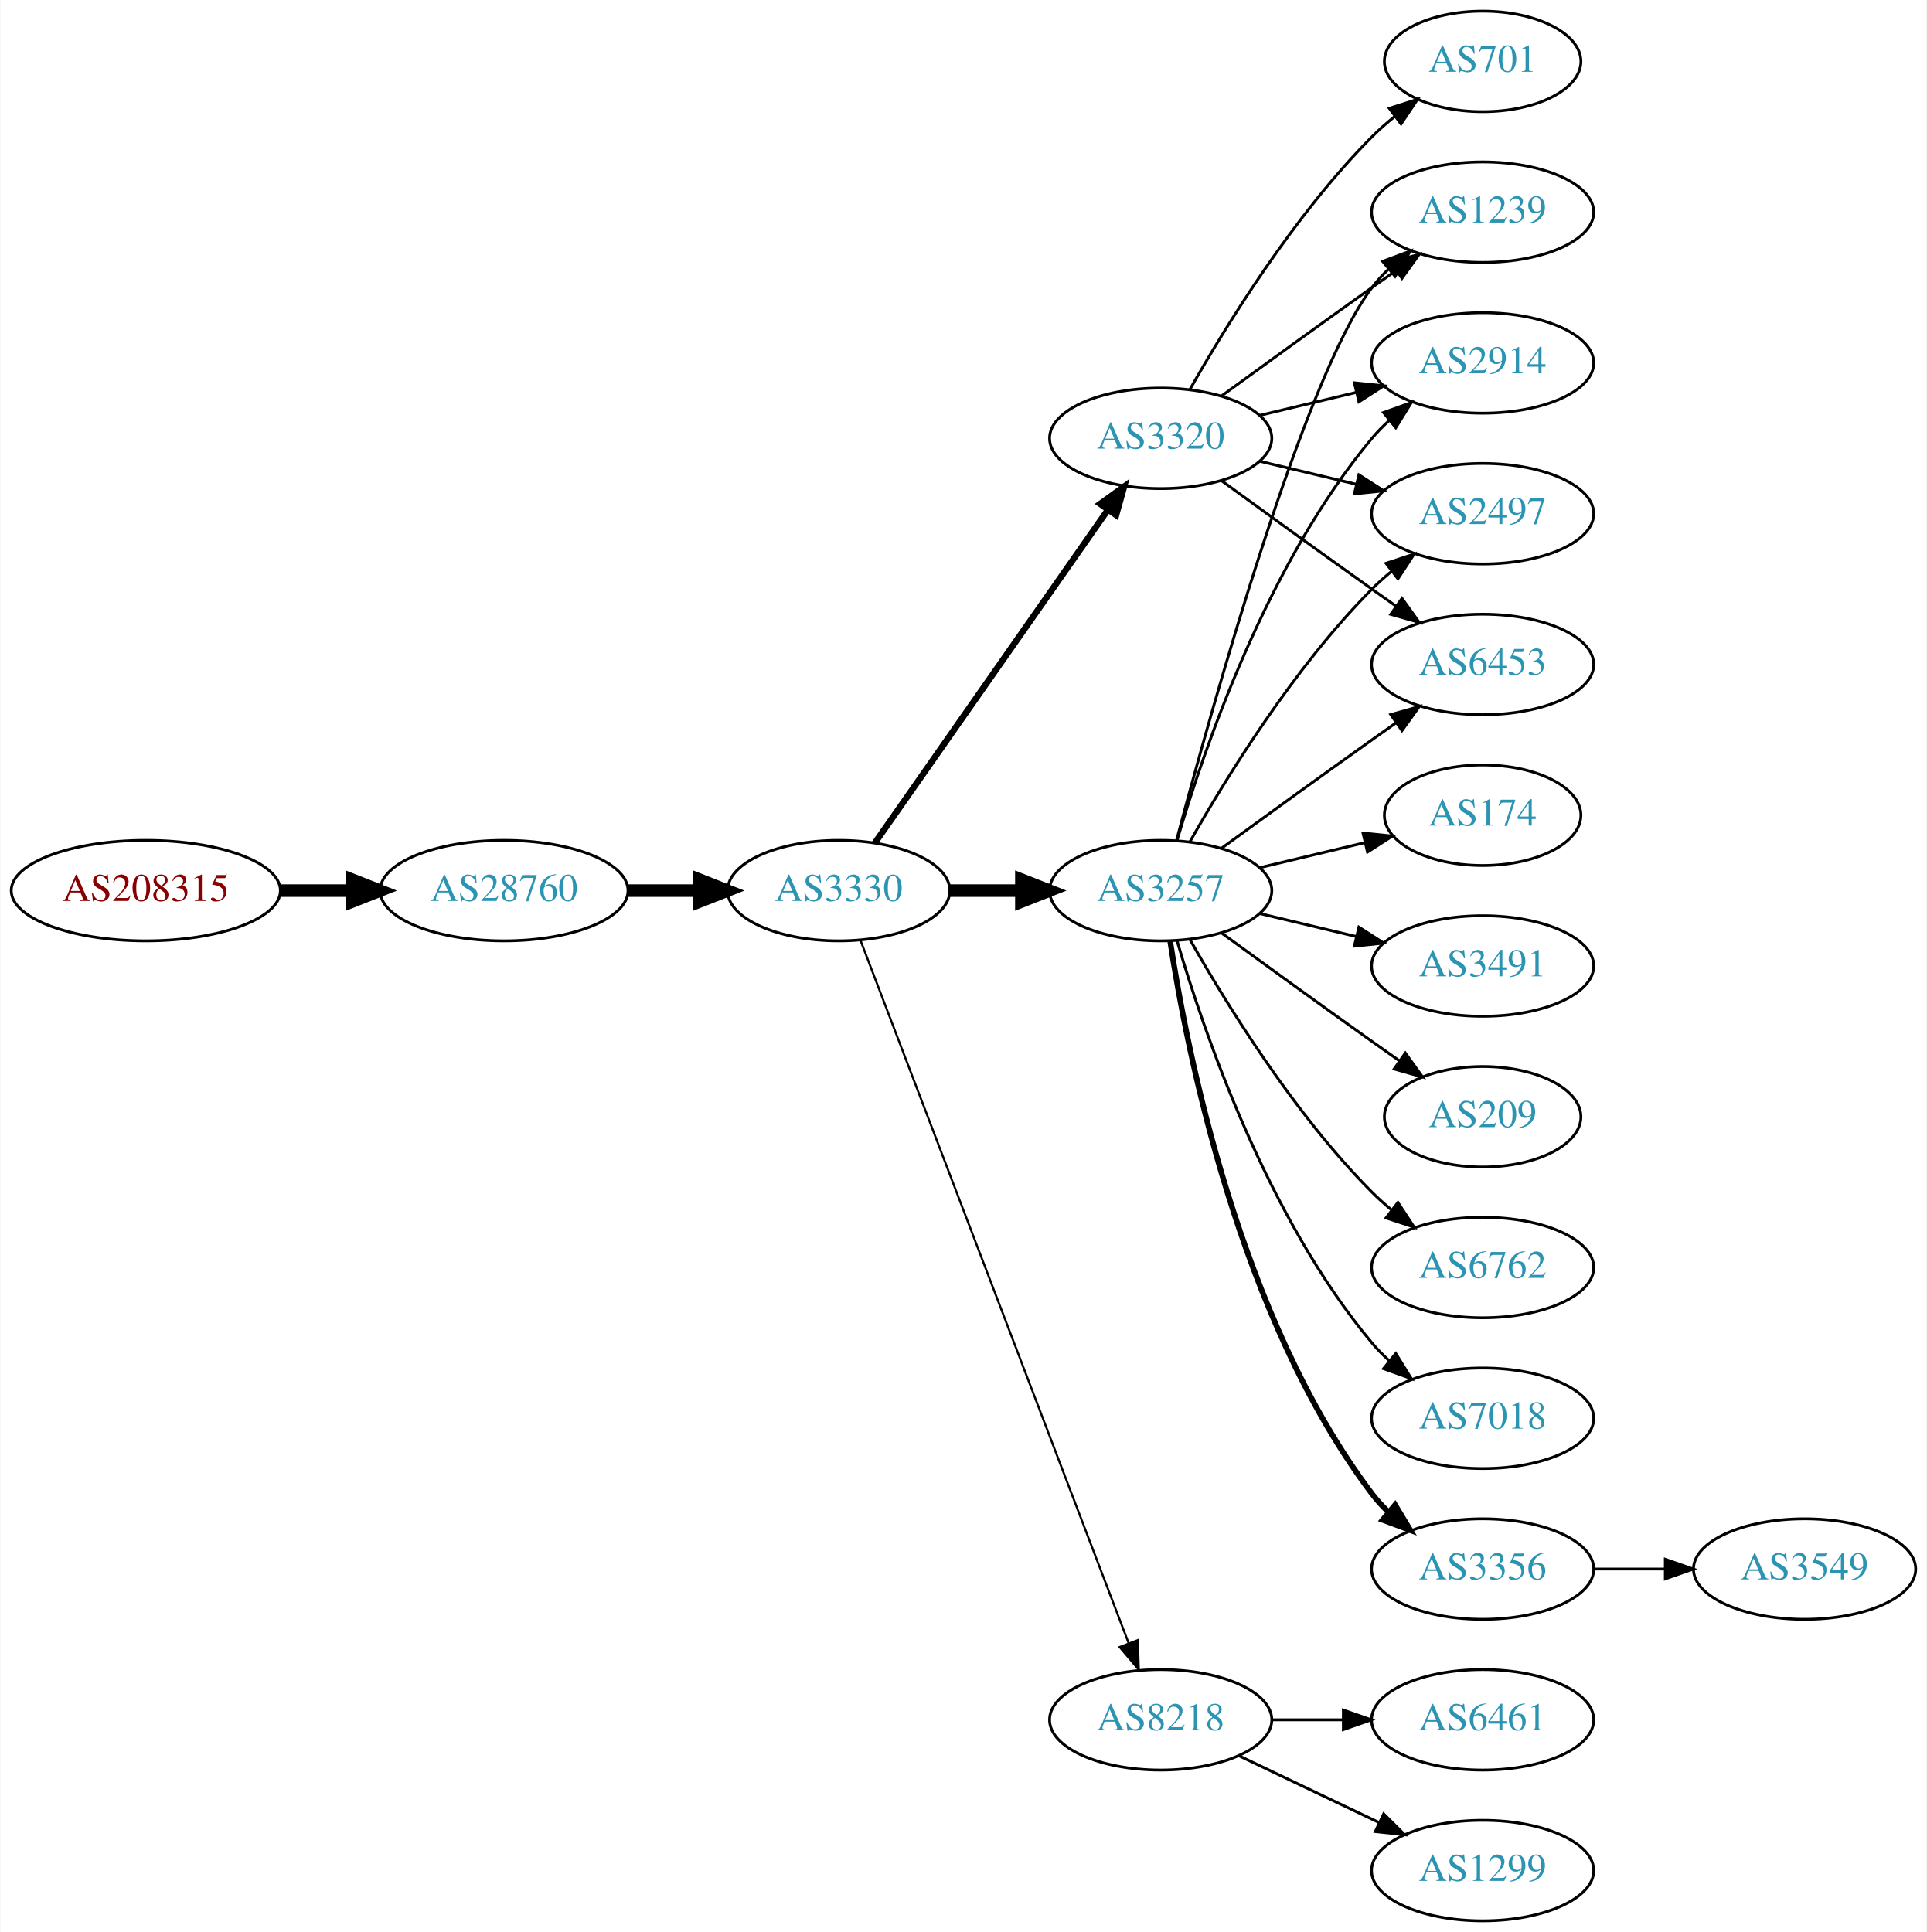
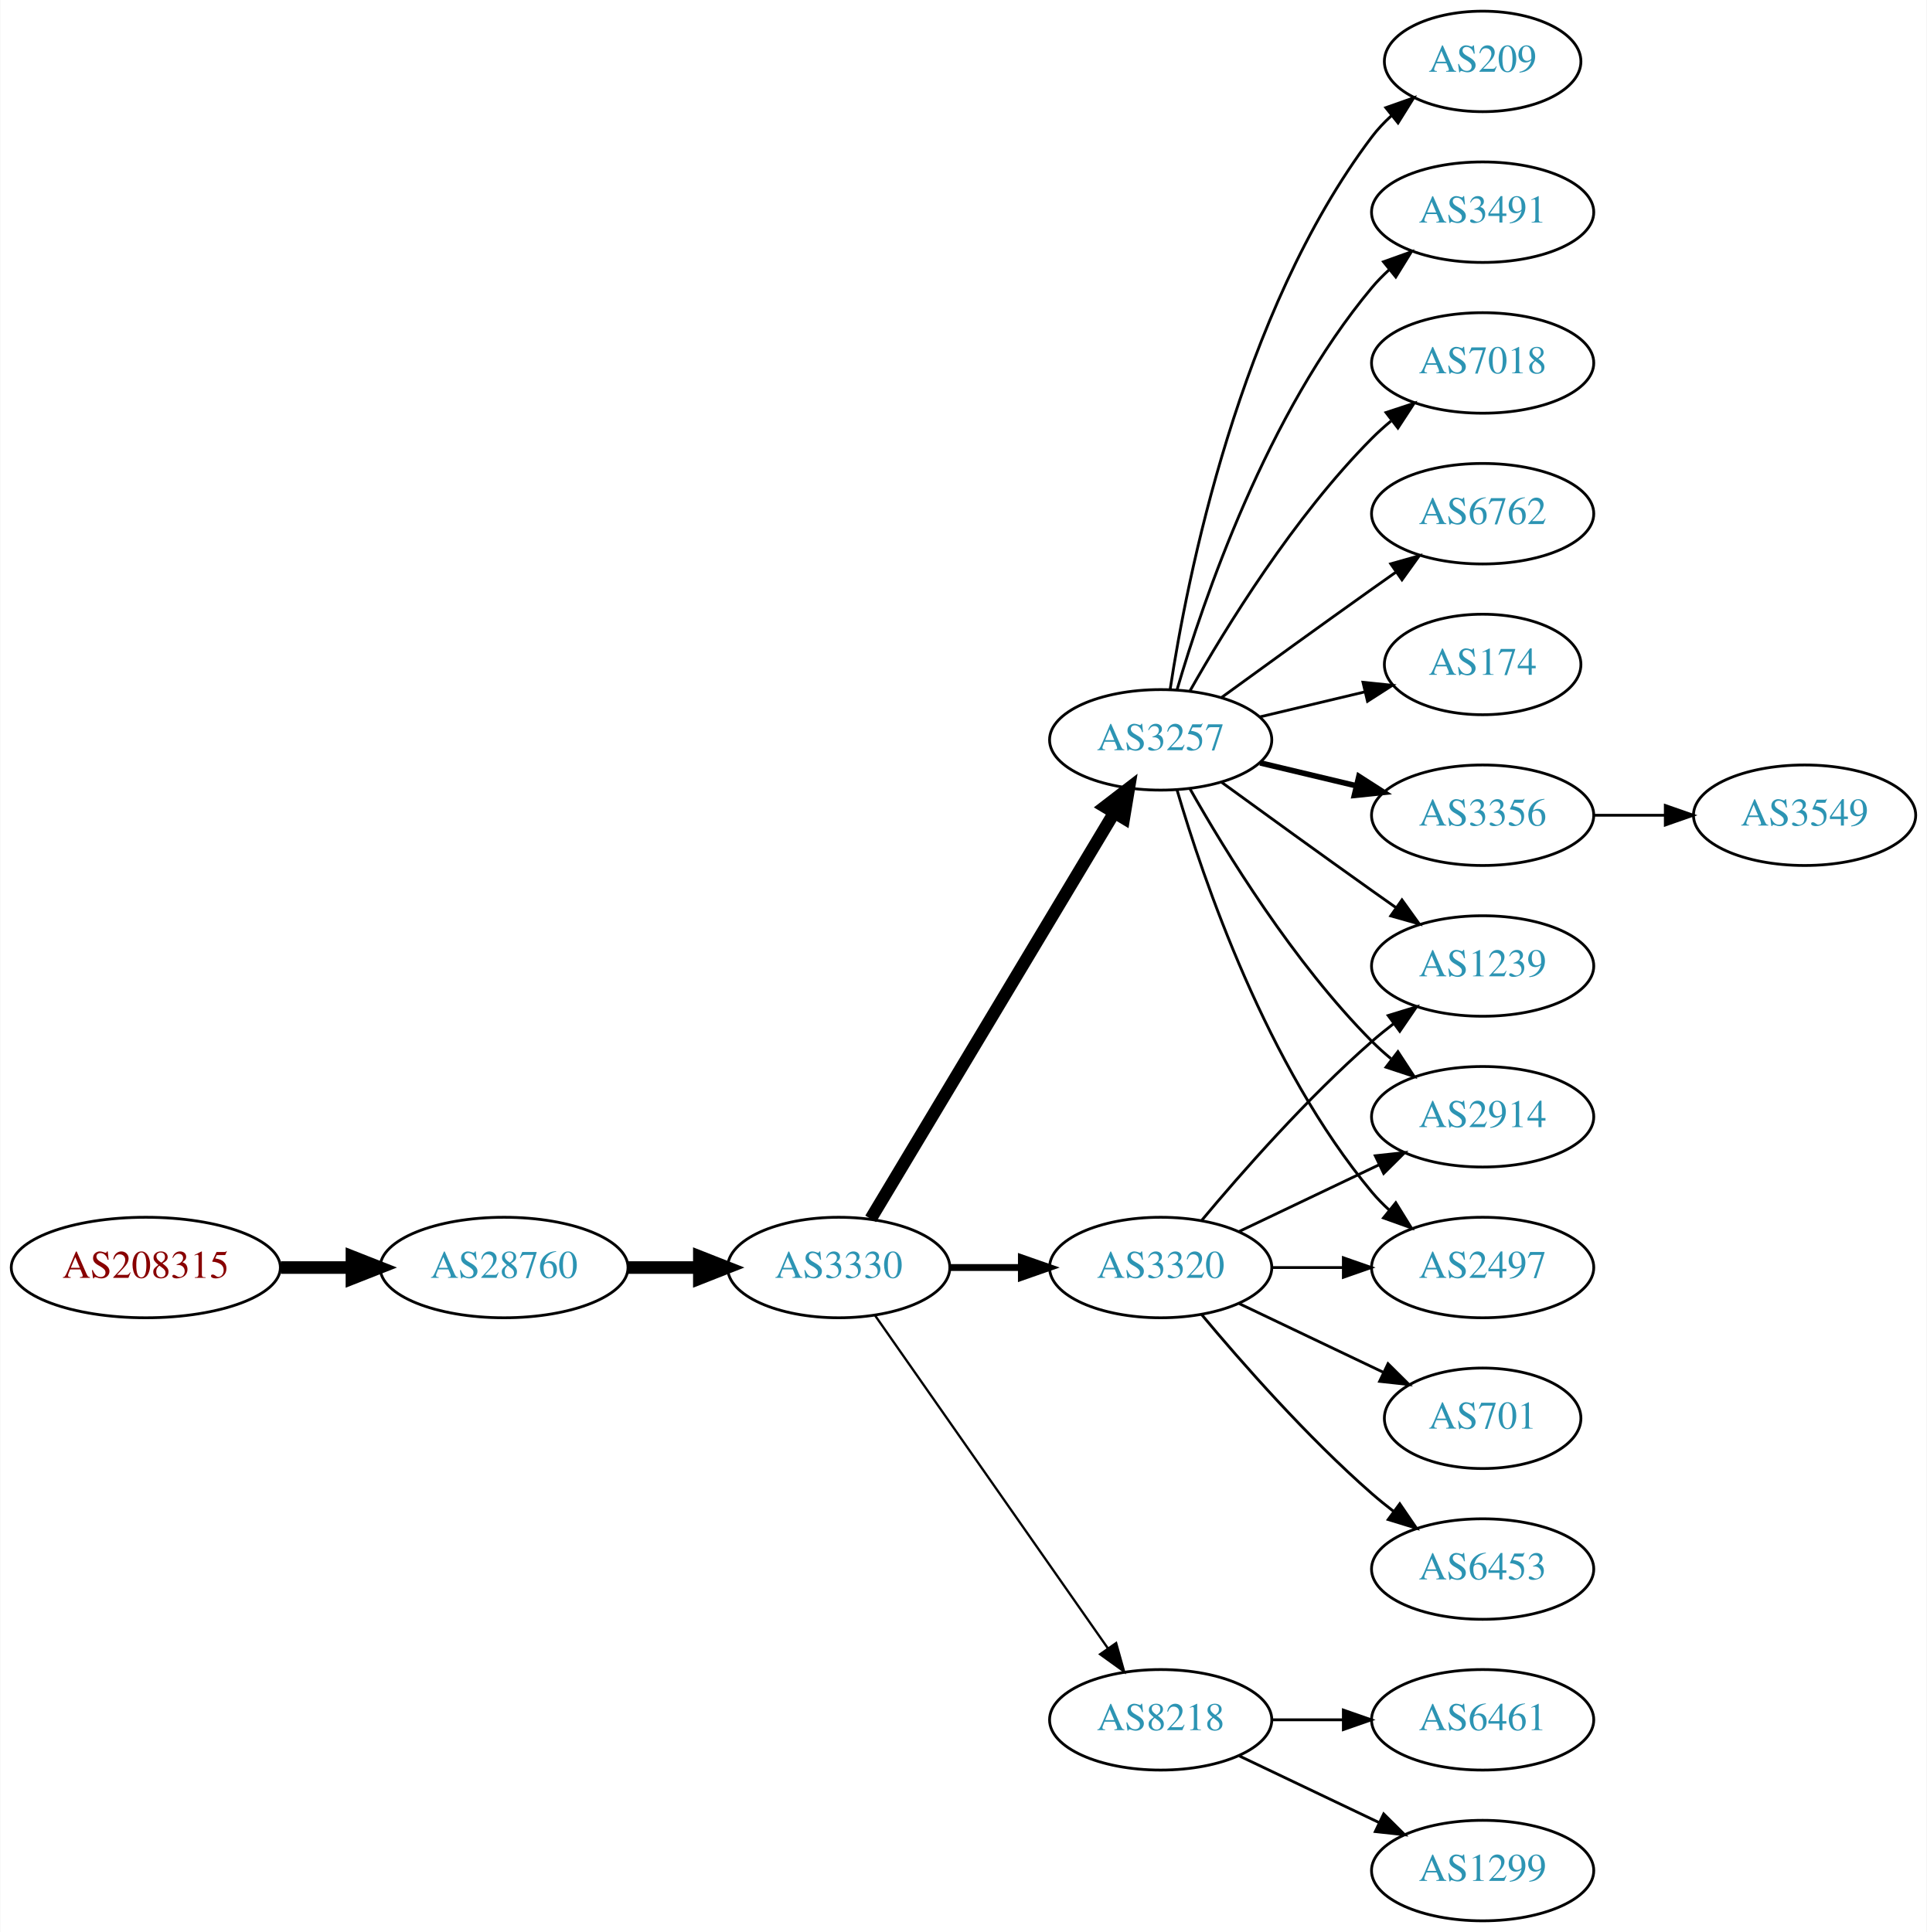
<svg xmlns="http://www.w3.org/2000/svg" xmlns:xlink="http://www.w3.org/1999/xlink" width="690pt" height="692pt" viewBox="0.00 0.00 689.76 692.00">
  <g id="graph0" class="graph" transform="scale(1 1) rotate(0) translate(4 688)">
    <polygon fill="white" stroke="none" points="-4,4 -4,-688 685.755,-688 685.755,4 -4,4" />
    <g id="node1" class="node">
      <g id="a_node1">
        <a xlink:href="/asn/208315" xlink:title="AS208315 ~ frauscher [AT]">
-           <ellipse fill="#ffffff" stroke="black" cx="48.096" cy="-369" rx="48.192" ry="18" />
-           <text text-anchor="middle" x="48.096" y="-365.3" font-family="Times,serif" font-size="14.00" fill="#880000">AS208315</text>
+           <ellipse fill="#ffffff" stroke="black" cx="48.096" cy="-234" rx="48.192" ry="18" />
+           <text text-anchor="middle" x="48.096" y="-230.3" font-family="Times,serif" font-size="14.00" fill="#880000">AS208315</text>
        </a>
      </g>
    </g>
    <g id="node2" class="node">
      <g id="a_node2">
        <a xlink:href="/asn/28760" xlink:title="AS28760 ~ Schaerdingerstr. 35 [AT]">
-           <ellipse fill="#ffffff" stroke="black" cx="176.388" cy="-369" rx="44.393" ry="18" />
-           <text text-anchor="middle" x="176.388" y="-365.3" font-family="Times,serif" font-size="14.00" fill="#2c94b3">AS28760</text>
+           <ellipse fill="#ffffff" stroke="black" cx="176.388" cy="-234" rx="44.393" ry="18" />
+           <text text-anchor="middle" x="176.388" y="-230.3" font-family="Times,serif" font-size="14.00" fill="#2c94b3">AS28760</text>
        </a>
      </g>
    </g>
    <g id="edge1" class="edge">
-       <path fill="none" stroke="black" stroke-width="4.5" d="M96.481,-369C104.742,-369 113.386,-369 121.799,-369" />
-       <polygon fill="black" stroke="black" stroke-width="4.5" points="121.904,-372.938 131.904,-369 121.904,-365.063 121.904,-372.938" />
+       <path fill="none" stroke="black" stroke-width="4.5" d="M96.481,-234C104.742,-234 113.386,-234 121.799,-234" />
+       <polygon fill="black" stroke="black" stroke-width="4.5" points="121.904,-237.938 131.904,-234 121.904,-230.063 121.904,-237.938" />
    </g>
    <g id="node3" class="node">
      <g id="a_node3">
        <a xlink:href="/asn/3330" xlink:title="AS3330 ~ Vienna, Austria [AT]">
-           <ellipse fill="#ffffff" stroke="black" cx="296.23" cy="-369" rx="39.794" ry="18" />
-           <text text-anchor="middle" x="296.23" y="-365.3" font-family="Times,serif" font-size="14.00" fill="#2c94b3">AS3330</text>
+           <ellipse fill="#ffffff" stroke="black" cx="296.23" cy="-234" rx="39.794" ry="18" />
+           <text text-anchor="middle" x="296.23" y="-230.3" font-family="Times,serif" font-size="14.00" fill="#2c94b3">AS3330</text>
        </a>
      </g>
    </g>
    <g id="edge2" class="edge">
-       <path fill="none" stroke="black" stroke-width="4.5" d="M220.599,-369C228.911,-369 237.674,-369 246.156,-369" />
-       <polygon fill="black" stroke="black" stroke-width="4.5" points="246.315,-372.938 256.315,-369 246.315,-365.063 246.315,-372.938" />
+       <path fill="none" stroke="black" stroke-width="4.5" d="M220.599,-234C228.911,-234 237.674,-234 246.156,-234" />
+       <polygon fill="black" stroke="black" stroke-width="4.5" points="246.315,-237.938 256.315,-234 246.315,-230.063 246.315,-237.938" />
    </g>
    <g id="node4" class="node">
      <g id="a_node4">
        <a xlink:href="/asn/3257" xlink:title="AS3257 ~ GTT [DE]">
-           <ellipse fill="#ffffff" stroke="black" cx="411.523" cy="-369" rx="39.794" ry="18" />
-           <text text-anchor="middle" x="411.523" y="-365.3" font-family="Times,serif" font-size="14.00" fill="#2c94b3">AS3257</text>
+           <ellipse fill="#ffffff" stroke="black" cx="411.523" cy="-423" rx="39.794" ry="18" />
+           <text text-anchor="middle" x="411.523" y="-419.3" font-family="Times,serif" font-size="14.00" fill="#2c94b3">AS3257</text>
        </a>
      </g>
    </g>
    <g id="edge3" class="edge">
-       <path fill="none" stroke="black" stroke-width="4.5" d="M335.902,-369C344.105,-369 352.869,-369 361.401,-369" />
-       <polygon fill="black" stroke="black" stroke-width="4.5" points="361.641,-372.938 371.641,-369 361.641,-365.063 361.641,-372.938" />
+       <path fill="none" stroke="black" stroke-width="4.5" d="M307.685,-251.442C327.666,-284.775 371.372,-357.686 394.857,-396.866" />
+       <polygon fill="black" stroke="black" stroke-width="4.5" points="391.574,-399.048 400.093,-405.6 398.329,-394.999 391.574,-399.048" />
    </g>
    <g id="node5" class="node">
      <g id="a_node5">
        <a xlink:href="/asn/3320" xlink:title="AS3320 ~ DTAG [DE]">
-           <ellipse fill="#ffffff" stroke="black" cx="411.523" cy="-531" rx="39.794" ry="18" />
-           <text text-anchor="middle" x="411.523" y="-527.3" font-family="Times,serif" font-size="14.00" fill="#2c94b3">AS3320</text>
+           <ellipse fill="#ffffff" stroke="black" cx="411.523" cy="-234" rx="39.794" ry="18" />
+           <text text-anchor="middle" x="411.523" y="-230.3" font-family="Times,serif" font-size="14.00" fill="#2c94b3">AS3320</text>
        </a>
      </g>
    </g>
    <g id="edge4" class="edge">
-       <path fill="none" stroke="black" stroke-width="2.25" d="M309.14,-386.031C329.062,-414.517 369.252,-471.985 392.602,-505.374" />
-       <polygon fill="black" stroke="black" stroke-width="2.25" points="389.832,-507.521 398.431,-513.71 395.569,-503.509 389.832,-507.521" />
+       <path fill="none" stroke="black" stroke-width="2.455" d="M335.902,-234C344.105,-234 352.869,-234 361.401,-234" />
+       <polygon fill="black" stroke="black" stroke-width="2.455" points="361.641,-237.5 371.641,-234 361.641,-230.5 361.641,-237.5" />
    </g>
    <g id="node6" class="node">
      <g id="a_node6">
        <a xlink:href="/asn/8218" xlink:title="AS8218 ~ legacy Neotelecoms [FR]">
          <ellipse fill="#ffffff" stroke="black" cx="411.523" cy="-72" rx="39.794" ry="18" />
          <text text-anchor="middle" x="411.523" y="-68.3" font-family="Times,serif" font-size="14.00" fill="#2c94b3">AS8218</text>
        </a>
      </g>
    </g>
    <g id="edge5" class="edge">
-       <path fill="none" stroke="black" stroke-width="0.75" d="M303.978,-351.311C322.981,-301.493 377.052,-159.746 400.008,-99.564" />
-       <polygon fill="black" stroke="black" stroke-width="0.75" points="403.373,-100.563 403.667,-89.972 396.833,-98.068 403.373,-100.563" />
+       <path fill="none" stroke="black" stroke-width="0.818" d="M309.14,-216.969C329.062,-188.483 369.252,-131.015 392.602,-97.626" />
+       <polygon fill="black" stroke="black" stroke-width="0.818" points="395.569,-99.491 398.431,-89.29 389.832,-95.479 395.569,-99.491" />
    </g>
    <g id="node7" class="node">
      <g id="a_node7">
        <a xlink:href="/asn/6762" xlink:title="AS6762 ~ TELECOM ITALIA SPARKLE S.p.A. [IT]">
-           <ellipse fill="#ffffff" stroke="black" cx="526.816" cy="-234" rx="39.794" ry="18" />
-           <text text-anchor="middle" x="526.816" y="-230.3" font-family="Times,serif" font-size="14.00" fill="#2c94b3">AS6762</text>
+           <ellipse fill="#ffffff" stroke="black" cx="526.816" cy="-504" rx="39.794" ry="18" />
+           <text text-anchor="middle" x="526.816" y="-500.3" font-family="Times,serif" font-size="14.00" fill="#2c94b3">AS6762</text>
        </a>
      </g>
    </g>
    <g id="edge6" class="edge">
-       <path fill="none" stroke="black" d="M421.983,-351.51C434.765,-328.904 459.197,-289.114 487.17,-261 489.28,-258.879 491.576,-256.812 493.962,-254.829" />
-       <polygon fill="black" stroke="black" points="496.477,-257.31 502.277,-248.444 492.214,-251.758 496.477,-257.31" />
+       <path fill="none" stroke="black" d="M433.371,-438.222C448.305,-449.091 468.919,-464.025 487.17,-477 489.99,-479.005 492.933,-481.085 495.881,-483.159" />
+       <polygon fill="black" stroke="black" points="493.908,-486.05 504.106,-488.926 497.927,-480.319 493.908,-486.05" />
    </g>
    <g id="node8" class="node">
      <g id="a_node8">
-         <a xlink:href="/asn/2914" xlink:title="AS2914 ~ NTT America, Inc. [US]">
-           <ellipse fill="#ffffff" stroke="black" cx="526.816" cy="-558" rx="39.794" ry="18" />
-           <text text-anchor="middle" x="526.816" y="-554.3" font-family="Times,serif" font-size="14.00" fill="#2c94b3">AS2914</text>
+         <a xlink:href="/asn/174" xlink:title="AS174 ~ Cogent Communications [US]">
+           <ellipse fill="#ffffff" stroke="black" cx="526.816" cy="-450" rx="35.194" ry="18" />
+           <text text-anchor="middle" x="526.816" y="-446.3" font-family="Times,serif" font-size="14.00" fill="#2c94b3">AS174</text>
        </a>
      </g>
    </g>
    <g id="edge7" class="edge">
-       <path fill="none" stroke="black" d="M417.397,-387.002C426.711,-418.844 449.528,-485.981 487.17,-531 489.04,-533.237 491.138,-535.374 493.364,-537.396" />
-       <polygon fill="black" stroke="black" points="491.308,-540.234 501.283,-543.804 495.711,-534.793 491.308,-540.234" />
+       <path fill="none" stroke="black" d="M447.13,-431.248C458.925,-434.058 472.229,-437.229 484.497,-440.153" />
+       <polygon fill="black" stroke="black" points="483.963,-443.624 494.502,-442.537 485.586,-436.814 483.963,-443.624" />
    </g>
    <g id="node9" class="node">
      <g id="a_node9">
-         <a xlink:href="/asn/7018" xlink:title="AS7018 ~ AT&amp;T Services, Inc. [US]">
-           <ellipse fill="#ffffff" stroke="black" cx="526.816" cy="-180" rx="39.794" ry="18" />
-           <text text-anchor="middle" x="526.816" y="-176.3" font-family="Times,serif" font-size="14.00" fill="#2c94b3">AS7018</text>
+         <a xlink:href="/asn/3356" xlink:title="AS3356 ~ Level 3 Parent, LLC [US]">
+           <ellipse fill="#ffffff" stroke="black" cx="526.816" cy="-396" rx="39.794" ry="18" />
+           <text text-anchor="middle" x="526.816" y="-392.3" font-family="Times,serif" font-size="14.00" fill="#2c94b3">AS3356</text>
        </a>
      </g>
    </g>
    <g id="edge8" class="edge">
-       <path fill="none" stroke="black" d="M417.397,-350.998C426.711,-319.156 449.528,-252.019 487.17,-207 489.04,-204.763 491.138,-202.626 493.364,-200.604" />
-       <polygon fill="black" stroke="black" points="495.711,-203.207 501.283,-194.196 491.308,-197.766 495.711,-203.207" />
+       <path fill="none" stroke="black" stroke-width="2" d="M447.13,-414.752C458.002,-412.162 470.156,-409.265 481.598,-406.538" />
+       <polygon fill="black" stroke="black" stroke-width="2" points="482.505,-409.92 491.421,-404.197 480.882,-403.111 482.505,-409.92" />
    </g>
    <g id="node10" class="node">
      <g id="a_node10">
-         <a xlink:href="/asn/2497" xlink:title="AS2497 ~ Internet Initiative Japan Inc. [JP]">
-           <ellipse fill="#ffffff" stroke="black" cx="526.816" cy="-504" rx="39.794" ry="18" />
-           <text text-anchor="middle" x="526.816" y="-500.3" font-family="Times,serif" font-size="14.00" fill="#2c94b3">AS2497</text>
+         <a xlink:href="/asn/1239" xlink:title="AS1239 ~ Sprint [US]">
+           <ellipse fill="#ffffff" stroke="black" cx="526.816" cy="-342" rx="39.794" ry="18" />
+           <text text-anchor="middle" x="526.816" y="-338.3" font-family="Times,serif" font-size="14.00" fill="#2c94b3">AS1239</text>
        </a>
      </g>
    </g>
    <g id="edge9" class="edge">
-       <path fill="none" stroke="black" d="M421.983,-386.49C434.765,-409.096 459.197,-448.886 487.17,-477 489.28,-479.121 491.576,-481.188 493.962,-483.171" />
-       <polygon fill="black" stroke="black" points="492.214,-486.242 502.277,-489.556 496.477,-480.69 492.214,-486.242" />
+       <path fill="none" stroke="black" d="M433.371,-407.778C448.305,-396.909 468.919,-381.975 487.17,-369 489.99,-366.995 492.933,-364.915 495.881,-362.841" />
+       <polygon fill="black" stroke="black" points="497.927,-365.681 504.106,-357.074 493.908,-359.95 497.927,-365.681" />
    </g>
    <g id="node11" class="node">
      <g id="a_node11">
-         <a xlink:href="/asn/3356" xlink:title="AS3356 ~ Level 3 Parent, LLC [US]">
-           <ellipse fill="#ffffff" stroke="black" cx="526.816" cy="-126" rx="39.794" ry="18" />
-           <text text-anchor="middle" x="526.816" y="-122.3" font-family="Times,serif" font-size="14.00" fill="#2c94b3">AS3356</text>
+         <a xlink:href="/asn/2914" xlink:title="AS2914 ~ NTT America, Inc. [US]">
+           <ellipse fill="#ffffff" stroke="black" cx="526.816" cy="-288" rx="39.794" ry="18" />
+           <text text-anchor="middle" x="526.816" y="-284.3" font-family="Times,serif" font-size="14.00" fill="#2c94b3">AS2914</text>
        </a>
      </g>
    </g>
    <g id="edge10" class="edge">
-       <path fill="none" stroke="black" stroke-width="2" d="M414.9,-351.014C420.873,-311.578 439.584,-216.005 487.17,-153 488.927,-150.673 490.943,-148.471 493.113,-146.404" />
-       <polygon fill="black" stroke="black" stroke-width="2" points="495.472,-148.995 500.926,-139.912 490.998,-143.611 495.472,-148.995" />
+       <path fill="none" stroke="black" d="M421.983,-405.51C434.765,-382.904 459.197,-343.114 487.17,-315 489.28,-312.879 491.576,-310.812 493.962,-308.829" />
+       <polygon fill="black" stroke="black" points="496.477,-311.31 502.277,-302.444 492.214,-305.758 496.477,-311.31" />
    </g>
    <g id="node12" class="node">
      <g id="a_node12">
-         <a xlink:href="/asn/174" xlink:title="AS174 ~ Cogent Communications [US]">
-           <ellipse fill="#ffffff" stroke="black" cx="526.816" cy="-396" rx="35.194" ry="18" />
-           <text text-anchor="middle" x="526.816" y="-392.3" font-family="Times,serif" font-size="14.00" fill="#2c94b3">AS174</text>
+         <a xlink:href="/asn/209" xlink:title="AS209 ~ CenturyLink Communications, LLC [US]">
+           <ellipse fill="#ffffff" stroke="black" cx="526.816" cy="-666" rx="35.194" ry="18" />
+           <text text-anchor="middle" x="526.816" y="-662.3" font-family="Times,serif" font-size="14.00" fill="#2c94b3">AS209</text>
        </a>
      </g>
    </g>
    <g id="edge11" class="edge">
-       <path fill="none" stroke="black" d="M447.13,-377.248C458.925,-380.058 472.229,-383.229 484.497,-386.153" />
-       <polygon fill="black" stroke="black" points="483.963,-389.624 494.502,-388.537 485.586,-382.814 483.963,-389.624" />
+       <path fill="none" stroke="black" d="M414.9,-440.986C420.873,-480.422 439.584,-575.995 487.17,-639 489.192,-641.678 491.558,-644.19 494.105,-646.522" />
+       <polygon fill="black" stroke="black" points="492.14,-649.432 502.131,-652.958 496.519,-643.972 492.14,-649.432" />
    </g>
    <g id="node13" class="node">
      <g id="a_node13">
-         <a xlink:href="/asn/6453" xlink:title="AS6453 ~ TATA COMMUNICATIONS (AMERICA) INC [US]">
-           <ellipse fill="#ffffff" stroke="black" cx="526.816" cy="-450" rx="39.794" ry="18" />
-           <text text-anchor="middle" x="526.816" y="-446.3" font-family="Times,serif" font-size="14.00" fill="#2c94b3">AS6453</text>
+         <a xlink:href="/asn/3491" xlink:title="AS3491 ~ PCCW Global, Inc. [US]">
+           <ellipse fill="#ffffff" stroke="black" cx="526.816" cy="-612" rx="39.794" ry="18" />
+           <text text-anchor="middle" x="526.816" y="-608.3" font-family="Times,serif" font-size="14.00" fill="#2c94b3">AS3491</text>
        </a>
      </g>
    </g>
    <g id="edge12" class="edge">
-       <path fill="none" stroke="black" d="M433.371,-384.222C448.305,-395.091 468.919,-410.025 487.17,-423 489.99,-425.005 492.933,-427.085 495.881,-429.159" />
-       <polygon fill="black" stroke="black" points="493.908,-432.05 504.106,-434.926 497.927,-426.319 493.908,-432.05" />
+       <path fill="none" stroke="black" d="M417.397,-441.002C426.711,-472.844 449.528,-539.981 487.17,-585 489.04,-587.237 491.138,-589.374 493.364,-591.396" />
+       <polygon fill="black" stroke="black" points="491.308,-594.234 501.283,-597.804 495.711,-588.793 491.308,-594.234" />
    </g>
    <g id="node14" class="node">
      <g id="a_node14">
-         <a xlink:href="/asn/3491" xlink:title="AS3491 ~ PCCW Global, Inc. [US]">
-           <ellipse fill="#ffffff" stroke="black" cx="526.816" cy="-342" rx="39.794" ry="18" />
-           <text text-anchor="middle" x="526.816" y="-338.3" font-family="Times,serif" font-size="14.00" fill="#2c94b3">AS3491</text>
+         <a xlink:href="/asn/2497" xlink:title="AS2497 ~ Internet Initiative Japan Inc. [JP]">
+           <ellipse fill="#ffffff" stroke="black" cx="526.816" cy="-234" rx="39.794" ry="18" />
+           <text text-anchor="middle" x="526.816" y="-230.3" font-family="Times,serif" font-size="14.00" fill="#2c94b3">AS2497</text>
        </a>
      </g>
    </g>
    <g id="edge13" class="edge">
-       <path fill="none" stroke="black" d="M447.13,-360.752C458.002,-358.162 470.156,-355.265 481.598,-352.538" />
-       <polygon fill="black" stroke="black" points="482.505,-355.92 491.421,-350.197 480.882,-349.111 482.505,-355.92" />
+       <path fill="none" stroke="black" d="M417.397,-404.998C426.711,-373.156 449.528,-306.019 487.17,-261 489.04,-258.763 491.138,-256.626 493.364,-254.604" />
+       <polygon fill="black" stroke="black" points="495.711,-257.207 501.283,-248.196 491.308,-251.766 495.711,-257.207" />
    </g>
    <g id="node15" class="node">
      <g id="a_node15">
-         <a xlink:href="/asn/1239" xlink:title="AS1239 ~ Sprint [US]">
-           <ellipse fill="#ffffff" stroke="black" cx="526.816" cy="-612" rx="39.794" ry="18" />
-           <text text-anchor="middle" x="526.816" y="-608.3" font-family="Times,serif" font-size="14.00" fill="#2c94b3">AS1239</text>
+         <a xlink:href="/asn/7018" xlink:title="AS7018 ~ AT&amp;T Services, Inc. [US]">
+           <ellipse fill="#ffffff" stroke="black" cx="526.816" cy="-558" rx="39.794" ry="18" />
+           <text text-anchor="middle" x="526.816" y="-554.3" font-family="Times,serif" font-size="14.00" fill="#2c94b3">AS7018</text>
        </a>
      </g>
    </g>
    <g id="edge14" class="edge">
-       <path fill="none" stroke="black" d="M417.223,-387.102C429.375,-432.979 462.6,-552.469 487.17,-585 488.927,-587.327 490.943,-589.529 493.113,-591.596" />
-       <polygon fill="black" stroke="black" points="490.998,-594.389 500.926,-598.088 495.472,-589.005 490.998,-594.389" />
+       <path fill="none" stroke="black" d="M421.983,-440.49C434.765,-463.096 459.197,-502.886 487.17,-531 489.28,-533.121 491.576,-535.188 493.962,-537.171" />
+       <polygon fill="black" stroke="black" points="492.214,-540.242 502.277,-543.556 496.477,-534.69 492.214,-540.242" />
+     </g>
+     <g id="edge17" class="edge">
+       <path fill="none" stroke="black" d="M426.153,-250.817C440.436,-267.929 463.982,-294.745 487.17,-315 489.635,-317.154 492.274,-319.294 494.971,-321.372" />
+       <polygon fill="black" stroke="black" points="492.996,-324.264 503.125,-327.37 497.144,-318.625 492.996,-324.264" />
+     </g>
+     <g id="edge20" class="edge">
+       <path fill="none" stroke="black" d="M439.66,-246.934C454.654,-254.081 473.475,-263.052 489.698,-270.785" />
+       <polygon fill="black" stroke="black" points="488.368,-274.028 498.901,-275.171 491.38,-267.709 488.368,-274.028" />
+     </g>
+     <g id="edge21" class="edge">
+       <path fill="none" stroke="black" d="M451.195,-234C459.398,-234 468.162,-234 476.694,-234" />
+       <polygon fill="black" stroke="black" points="476.934,-237.5 486.934,-234 476.933,-230.5 476.934,-237.5" />
+     </g>
+     <g id="node18" class="node">
+       <g id="a_node18">
+         <a xlink:href="/asn/6453" xlink:title="AS6453 ~ TATA COMMUNICATIONS (AMERICA) INC [US]">
+           <ellipse fill="#ffffff" stroke="black" cx="526.816" cy="-126" rx="39.794" ry="18" />
+           <text text-anchor="middle" x="526.816" y="-122.3" font-family="Times,serif" font-size="14.00" fill="#2c94b3">AS6453</text>
+         </a>
+       </g>
+     </g>
+     <g id="edge18" class="edge">
+       <path fill="none" stroke="black" d="M426.153,-217.183C440.436,-200.071 463.982,-173.255 487.17,-153 489.635,-150.846 492.274,-148.706 494.971,-146.628" />
+       <polygon fill="black" stroke="black" points="497.144,-149.375 503.125,-140.63 492.996,-143.736 497.144,-149.375" />
+     </g>
+     <g id="node19" class="node">
+       <g id="a_node19">
+         <a xlink:href="/asn/701" xlink:title="AS701 ~ UUNET [US]">
+           <ellipse fill="#ffffff" stroke="black" cx="526.816" cy="-180" rx="35.194" ry="18" />
+           <text text-anchor="middle" x="526.816" y="-176.3" font-family="Times,serif" font-size="14.00" fill="#2c94b3">AS701</text>
+         </a>
+       </g>
+     </g>
+     <g id="edge19" class="edge">
+       <path fill="none" stroke="black" d="M439.66,-221.066C455.091,-213.71 474.577,-204.423 491.112,-196.541" />
+       <polygon fill="black" stroke="black" points="492.933,-199.551 500.454,-192.089 489.921,-193.232 492.933,-199.551" />
    </g>
    <g id="node16" class="node">
      <g id="a_node16">
-         <a xlink:href="/asn/209" xlink:title="AS209 ~ CenturyLink Communications, LLC [US]">
-           <ellipse fill="#ffffff" stroke="black" cx="526.816" cy="-288" rx="35.194" ry="18" />
-           <text text-anchor="middle" x="526.816" y="-284.3" font-family="Times,serif" font-size="14.00" fill="#2c94b3">AS209</text>
-         </a>
-       </g>
-     </g>
-     <g id="edge15" class="edge">
-       <path fill="none" stroke="black" d="M433.371,-353.778C448.305,-342.909 468.919,-327.975 487.17,-315 490.38,-312.718 493.749,-310.339 497.103,-307.982" />
-       <polygon fill="black" stroke="black" points="499.132,-310.834 505.314,-302.23 495.116,-305.101 499.132,-310.834" />
-     </g>
-     <g id="edge16" class="edge">
-       <path fill="none" stroke="black" d="M447.13,-539.248C458.002,-541.838 470.156,-544.735 481.598,-547.462" />
-       <polygon fill="black" stroke="black" points="480.882,-550.889 491.421,-549.803 482.505,-544.08 480.882,-550.889" />
-     </g>
-     <g id="edge17" class="edge">
-       <path fill="none" stroke="black" d="M447.13,-522.752C458.002,-520.162 470.156,-517.265 481.598,-514.538" />
-       <polygon fill="black" stroke="black" points="482.505,-517.92 491.421,-512.197 480.882,-511.111 482.505,-517.92" />
-     </g>
-     <g id="edge20" class="edge">
-       <path fill="none" stroke="black" d="M433.371,-515.778C448.305,-504.909 468.919,-489.975 487.17,-477 489.99,-474.995 492.933,-472.915 495.881,-470.841" />
-       <polygon fill="black" stroke="black" points="497.927,-473.681 504.106,-465.074 493.908,-467.95 497.927,-473.681" />
-     </g>
-     <g id="edge18" class="edge">
-       <path fill="none" stroke="black" d="M433.371,-546.222C448.305,-557.091 468.919,-572.025 487.17,-585 489.99,-587.005 492.933,-589.085 495.881,-591.159" />
-       <polygon fill="black" stroke="black" points="493.908,-594.05 504.106,-596.926 497.927,-588.319 493.908,-594.05" />
-     </g>
-     <g id="node17" class="node">
-       <g id="a_node17">
-         <a xlink:href="/asn/701" xlink:title="AS701 ~ UUNET [US]">
-           <ellipse fill="#ffffff" stroke="black" cx="526.816" cy="-666" rx="35.194" ry="18" />
-           <text text-anchor="middle" x="526.816" y="-662.3" font-family="Times,serif" font-size="14.00" fill="#2c94b3">AS701</text>
-         </a>
-       </g>
-     </g>
-     <g id="edge19" class="edge">
-       <path fill="none" stroke="black" d="M421.983,-548.49C434.765,-571.096 459.197,-610.886 487.17,-639 489.67,-641.513 492.43,-643.949 495.292,-646.261" />
-       <polygon fill="black" stroke="black" points="493.39,-649.21 503.489,-652.413 497.592,-643.611 493.39,-649.21" />
-     </g>
-     <g id="node19" class="node">
-       <g id="a_node19">
        <a xlink:href="/asn/1299" xlink:title="AS1299 ~ Telia Carrier [EU]">
          <ellipse fill="#ffffff" stroke="black" cx="526.816" cy="-18" rx="39.794" ry="18" />
          <text text-anchor="middle" x="526.816" y="-14.3" font-family="Times,serif" font-size="14.00" fill="#2c94b3">AS1299</text>
        </a>
      </g>
    </g>
-     <g id="edge22" class="edge">
+     <g id="edge15" class="edge">
      <path fill="none" stroke="black" d="M439.66,-59.066C454.654,-51.919 473.475,-42.948 489.698,-35.215" />
      <polygon fill="black" stroke="black" points="491.38,-38.291 498.901,-30.829 488.368,-31.972 491.38,-38.291" />
    </g>
-     <g id="node20" class="node">
-       <g id="a_node20">
+     <g id="node17" class="node">
+       <g id="a_node17">
        <a xlink:href="/asn/6461" xlink:title="AS6461 ~ Zayo Bandwidth [US]">
          <ellipse fill="#ffffff" stroke="black" cx="526.816" cy="-72" rx="39.794" ry="18" />
          <text text-anchor="middle" x="526.816" y="-68.3" font-family="Times,serif" font-size="14.00" fill="#2c94b3">AS6461</text>
        </a>
      </g>
    </g>
-     <g id="edge23" class="edge">
+     <g id="edge16" class="edge">
      <path fill="none" stroke="black" d="M451.195,-72C459.398,-72 468.162,-72 476.694,-72" />
      <polygon fill="black" stroke="black" points="476.934,-75.5 486.934,-72 476.933,-68.5 476.934,-75.5" />
    </g>
-     <g id="node18" class="node">
-       <g id="a_node18">
+     <g id="node20" class="node">
+       <g id="a_node20">
        <a xlink:href="/asn/3549" xlink:title="AS3549 ~ Level 3 Parent, LLC [US]">
-           <ellipse fill="#ffffff" stroke="black" cx="642.109" cy="-126" rx="39.794" ry="18" />
-           <text text-anchor="middle" x="642.109" y="-122.3" font-family="Times,serif" font-size="14.00" fill="#2c94b3">AS3549</text>
-         </a>
-       </g>
-     </g>
-     <g id="edge21" class="edge">
-       <path fill="none" stroke="black" d="M566.488,-126C574.691,-126 583.455,-126 591.987,-126" />
-       <polygon fill="black" stroke="black" points="592.227,-129.5 602.226,-126 592.226,-122.5 592.227,-129.5" />
+           <ellipse fill="#ffffff" stroke="black" cx="642.109" cy="-396" rx="39.794" ry="18" />
+           <text text-anchor="middle" x="642.109" y="-392.3" font-family="Times,serif" font-size="14.00" fill="#2c94b3">AS3549</text>
+         </a>
+       </g>
+     </g>
+     <g id="edge22" class="edge">
+       <path fill="none" stroke="black" d="M566.488,-396C574.691,-396 583.455,-396 591.987,-396" />
+       <polygon fill="black" stroke="black" points="592.227,-399.5 602.226,-396 592.226,-392.5 592.227,-399.5" />
    </g>
  </g>
</svg>
